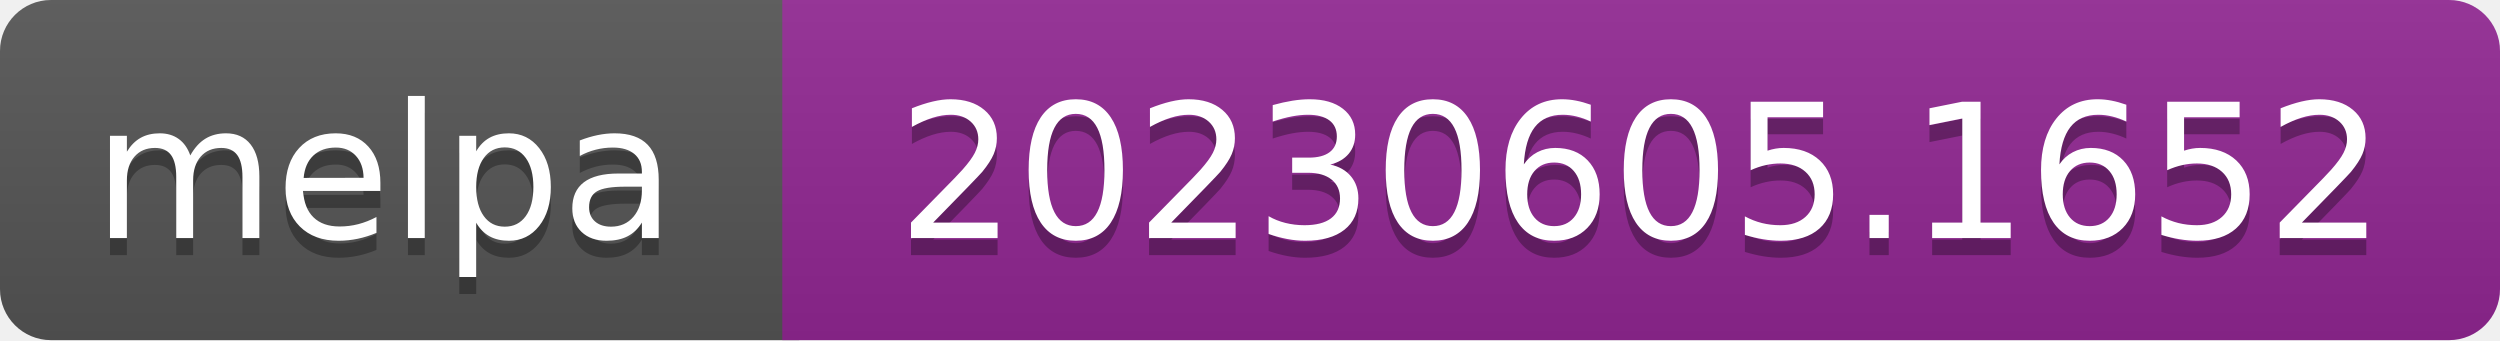
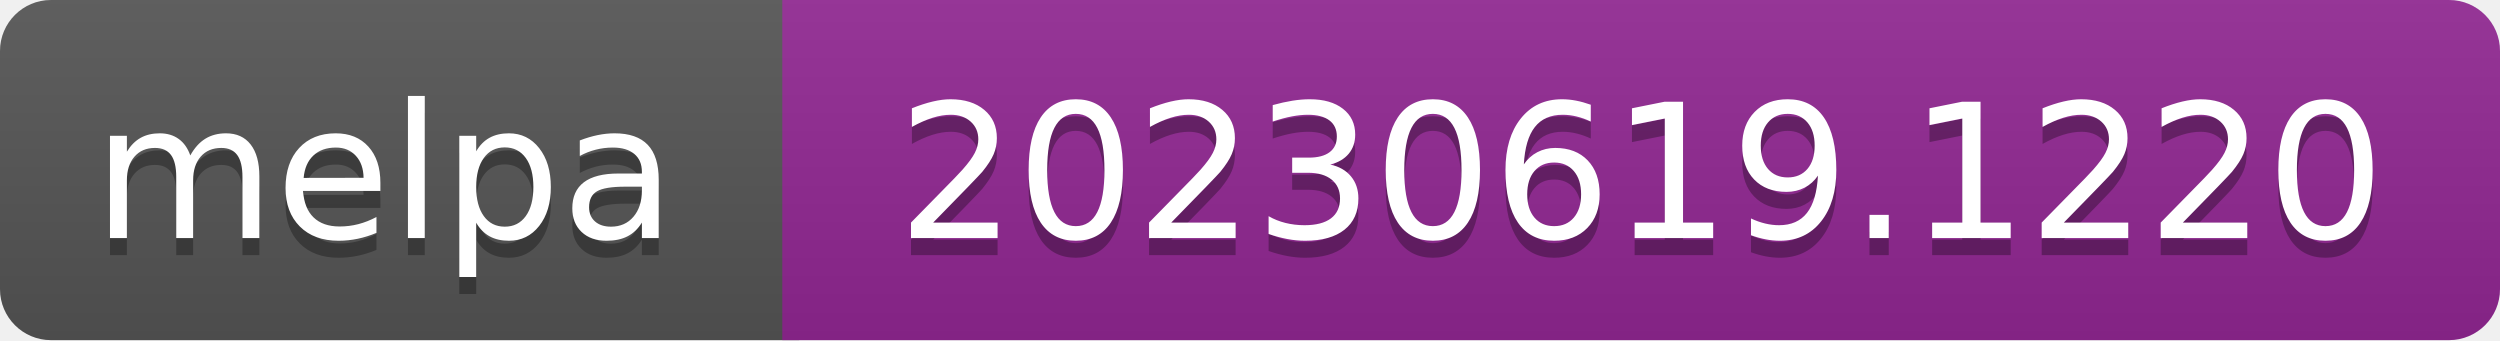
- <svg xmlns="http://www.w3.org/2000/svg" width="147" height="20" role="img" aria-label="melpa: 20230605.1652">
+ <svg xmlns="http://www.w3.org/2000/svg" width="147" height="20" role="img" aria-label="melpa: 20230619.1220">
  <linearGradient id="s" x2="0" y2="100%">
    <stop offset="0" stop-color="#bbb" stop-opacity=".1" />
    <stop offset="1" stop-opacity=".1" />
  </linearGradient>
  <clipPath id="r">
    <rect width="147" height="20" rx="3" fill="#fff" />
  </clipPath>
  <g clip-path="url(#r)">
    <rect width="47" height="20" fill="#555" />
    <rect x="46" width="147" height="20" fill="#922793" />
    <rect width="147" height="20" fill="url(#s)" />
  </g>
  <g fill="#fff" text-anchor="middle" font-family="Verdana,Geneva,DejaVu Sans,sans-serif" font-size="110" text-rendering="geometricPrecision">
    <text aria-hidden="true" x="226" y="150" fill="#010101" fill-opacity=".3" transform="scale(.1)" textLength="343">melpa</text>
    <text x="226" y="140" transform="scale(.1)" fill="#fff" textLength="343">melpa</text>
-     <text aria-hidden="true" x="965" y="150" fill="#010101" fill-opacity=".3" transform="scale(.1)" textLength="875">20230605.1652</text>
-     <text x="965" y="140" transform="scale(.1)" fill="#fff" textLength="875">20230605.1652</text>
+     <text aria-hidden="true" x="965" y="150" fill="#010101" fill-opacity=".3" transform="scale(.1)" textLength="875">20230619.1220</text>
+     <text x="965" y="140" transform="scale(.1)" fill="#fff" textLength="875">20230619.1220</text>
  </g>
</svg>
